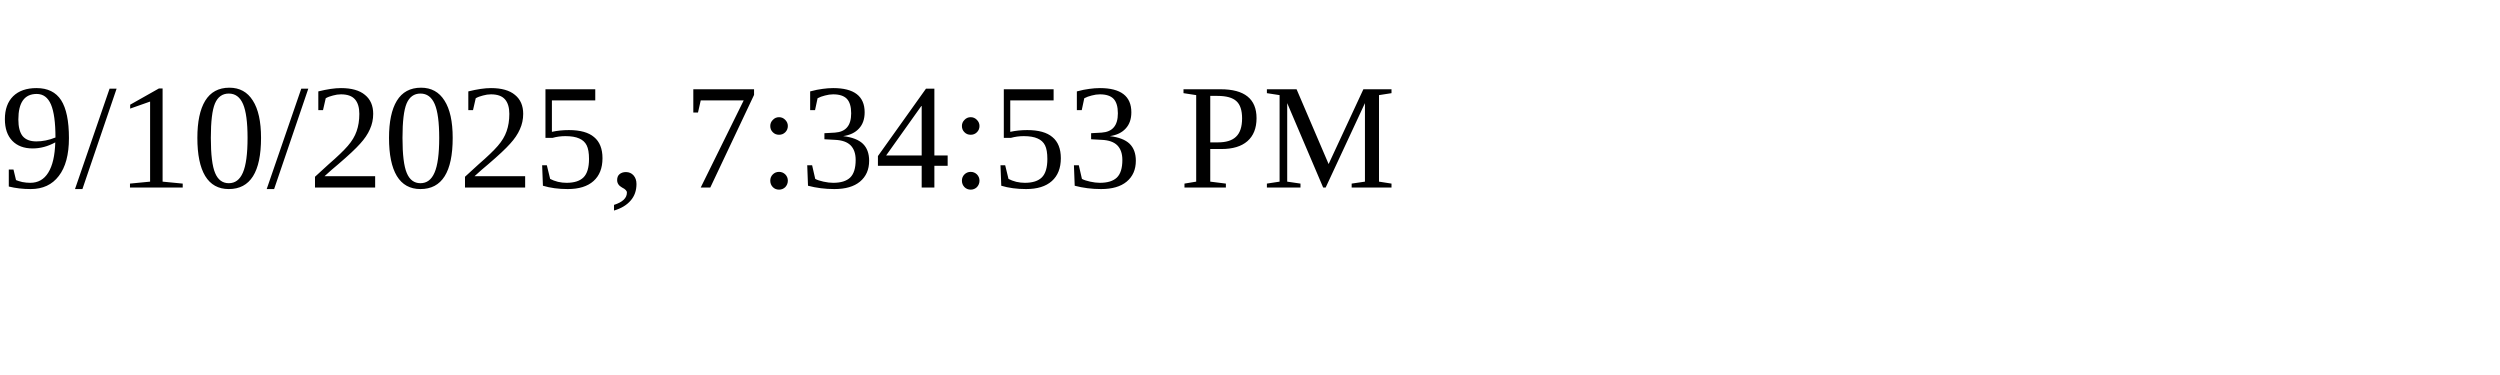
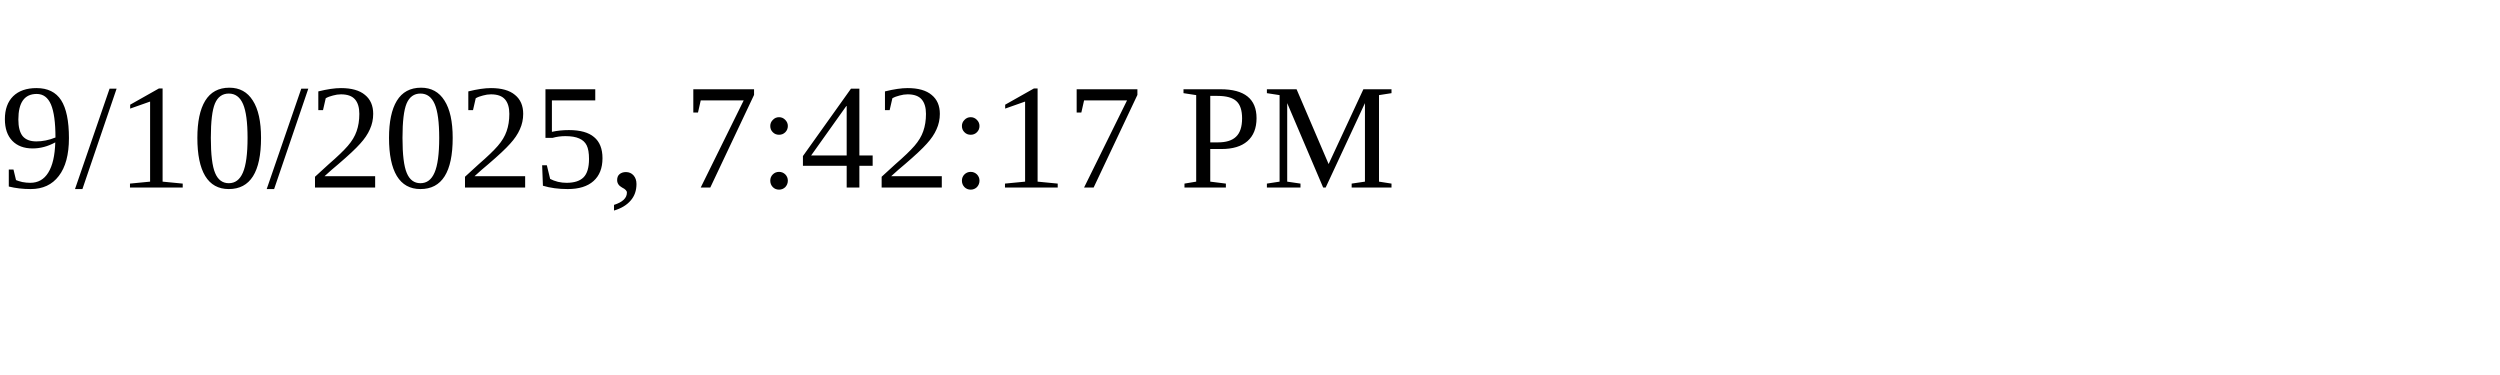
<svg xmlns="http://www.w3.org/2000/svg" height="30" width="200">
-   <text x="0" y="15">9/10/2025, 7:34:53 PM</text>
+   <text x="0" y="15">9/10/2025, 7:42:17 PM</text>
</svg>
